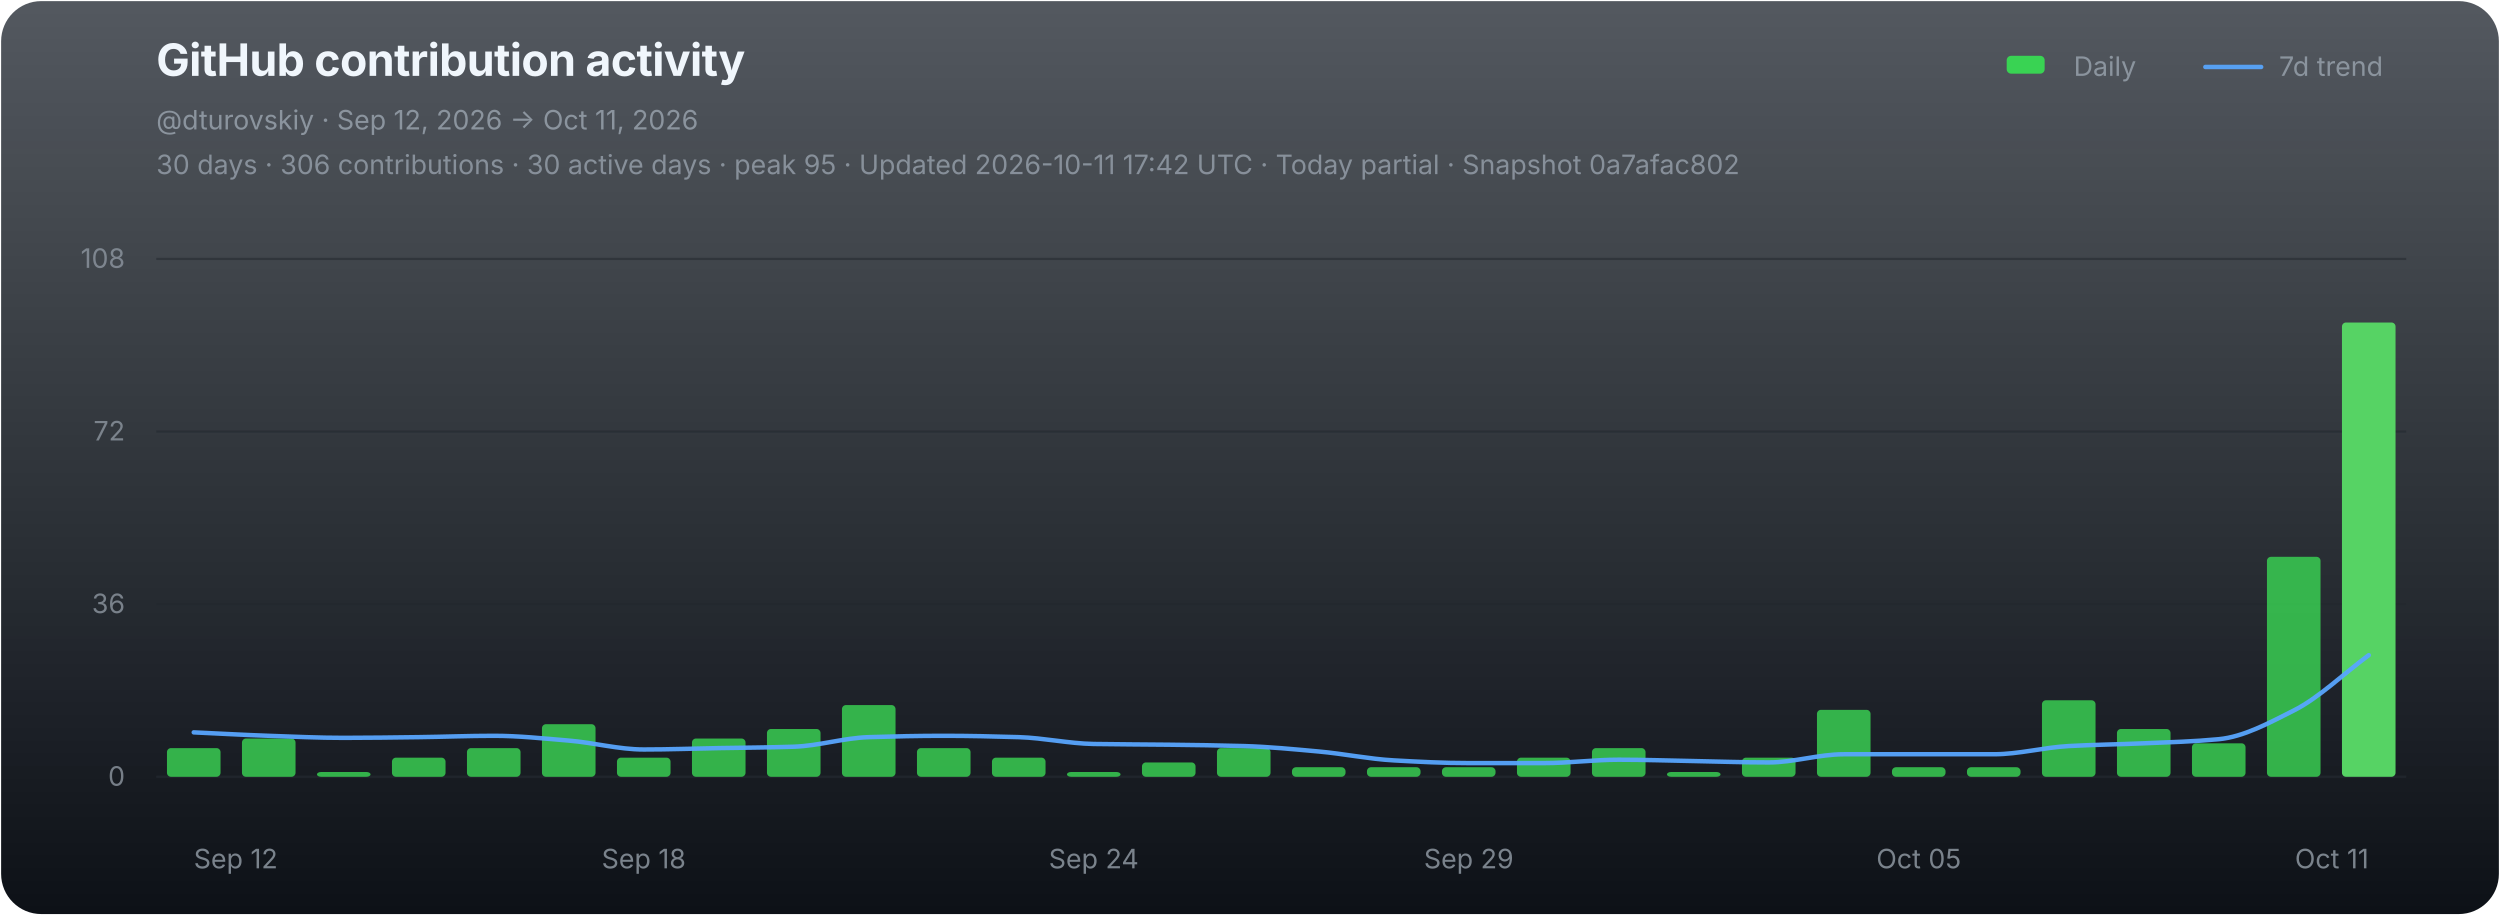
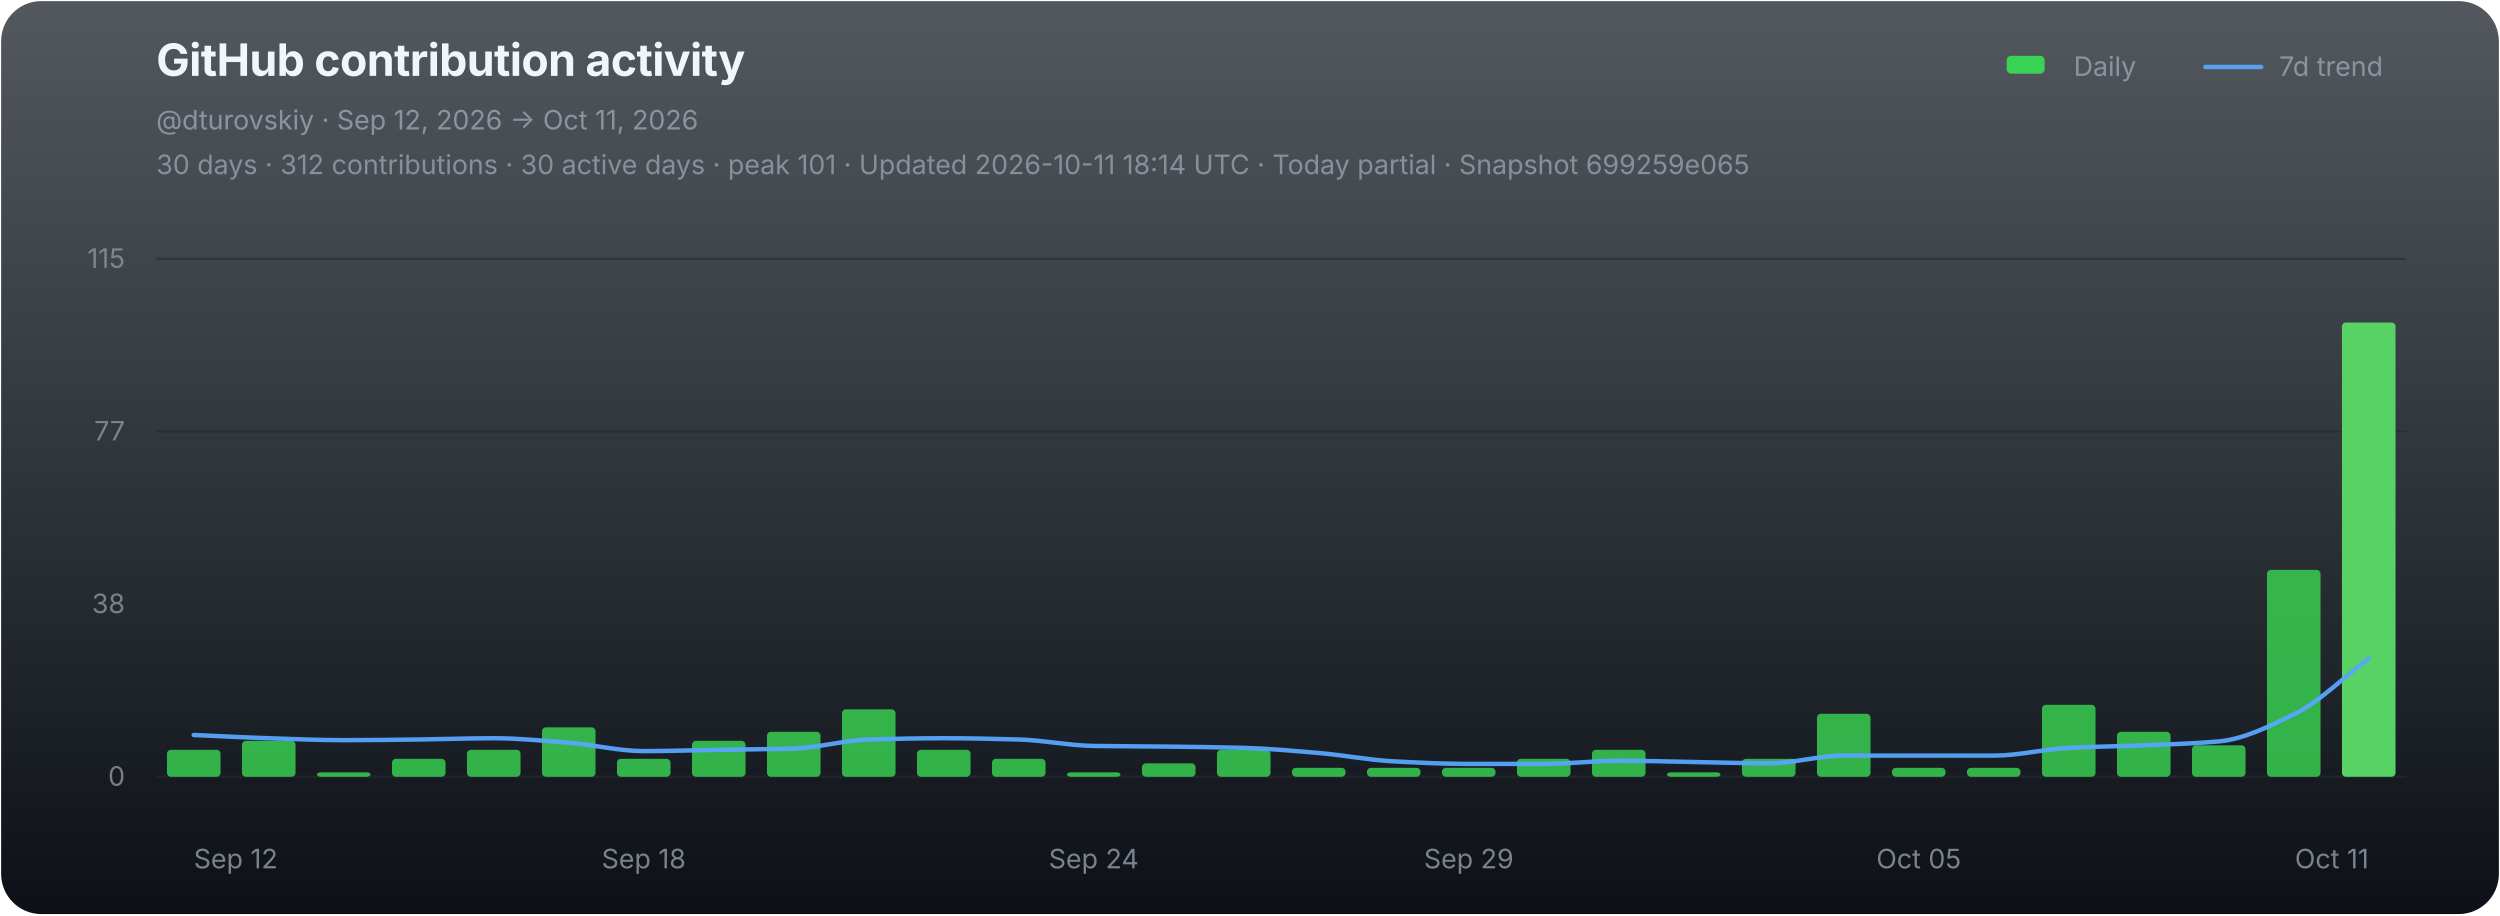
<svg xmlns="http://www.w3.org/2000/svg" width="1120" height="410" viewBox="0 0 1120 410" role="img" aria-labelledby="chart-title chart-desc">
  <defs>
    <linearGradient id="chart-bg" x1="0" y1="0" x2="0" y2="1">
      <stop offset="0" stop-color="#111821" stop-opacity="0.72" />
      <stop offset="1" stop-color="#0d1117" stop-opacity="1" />
    </linearGradient>
  </defs>
  <rect x="0.5" y="0.5" width="1119" height="409" rx="18" fill="url(#chart-bg)" stroke="none" />
  <g font-family="-apple-system,BlinkMacSystemFont,'Segoe UI',sans-serif">
    <text x="70" y="34" fill="#f0f6fc" font-size="20" font-weight="700" letter-spacing="-0.25">GitHub contribution activity</text>
    <text x="70" y="58" fill="#8b949e" font-size="12">@dturovskiy · Sep 12, 2026 → Oct 11, 2026</text>
-     <text x="70" y="78" fill="#8b949e" font-size="12" opacity="0.94">30 days · 306 contributions · 30 active days · peak 95 · Updated 2026-10-11 17:42 UTC · Today partial · Snapshot 0a7afac802</text>
+     <text x="70" y="78" fill="#8b949e" font-size="12" opacity="0.94">30 days · 312 contributions · 30 active days · peak 101 · Updated 2026-10-11 18:14 UTC · Today partial · Snapshot 699259e065</text>
    <g transform="translate(896,30)" font-size="12" fill="#8b949e">
      <rect x="3" y="-5" width="17" height="8" rx="2" fill="#39d353" />
      <text x="33" y="4">Daily</text>
      <line x1="92" y1="0" x2="117" y2="0" stroke="#58a6ff" stroke-width="2" stroke-linecap="round" opacity="0.92" />
      <text x="125" y="4">7d trend</text>
    </g>
    <line x1="70" y1="116.00" x2="1078" y2="116.00" stroke="#21262d" stroke-width="1" opacity="0.52" />
-     <text x="56" y="120.00" fill="#8b949e" font-size="12" text-anchor="end" opacity="0.82">108</text>
+     <text x="56" y="120.00" fill="#8b949e" font-size="12" text-anchor="end" opacity="0.82">115</text>
    <line x1="70" y1="193.33" x2="1078" y2="193.33" stroke="#21262d" stroke-width="1" opacity="0.52" />
-     <text x="56" y="197.33" fill="#8b949e" font-size="12" text-anchor="end" opacity="0.82">72</text>
+     <text x="56" y="197.33" fill="#8b949e" font-size="12" text-anchor="end" opacity="0.82">77</text>
    <line x1="70" y1="270.67" x2="1078" y2="270.67" stroke="#21262d" stroke-width="1" opacity="0.52" />
-     <text x="56" y="274.67" fill="#8b949e" font-size="12" text-anchor="end" opacity="0.82">36</text>
+     <text x="56" y="274.67" fill="#8b949e" font-size="12" text-anchor="end" opacity="0.82">38</text>
    <line x1="70" y1="348.00" x2="1078" y2="348.00" stroke="#21262d" stroke-width="1" opacity="0.9" />
    <text x="56" y="352.00" fill="#8b949e" font-size="12" text-anchor="end" opacity="0.82">0</text>
    <g data-chart-series="daily-bars">
-       <rect data-series="daily" x="74.8" y="335.15" width="24" height="12.85" rx="1.8" fill="#39d353" opacity="0.82" />
-       <rect data-series="daily" x="108.4" y="330.86" width="24" height="17.14" rx="1.8" fill="#39d353" opacity="0.82" />
-       <rect data-series="daily" x="142" y="345.86" width="24" height="2.14" rx="1.8" fill="#39d353" opacity="0.82" />
-       <rect data-series="daily" x="175.6" y="339.43" width="24" height="8.57" rx="1.8" fill="#39d353" opacity="0.82" />
-       <rect data-series="daily" x="209.2" y="335.15" width="24" height="12.85" rx="1.8" fill="#39d353" opacity="0.82" />
-       <rect data-series="daily" x="242.8" y="324.44" width="24" height="23.56" rx="1.8" fill="#39d353" opacity="0.82" />
-       <rect data-series="daily" x="276.4" y="339.43" width="24" height="8.57" rx="1.8" fill="#39d353" opacity="0.82" />
-       <rect data-series="daily" x="310" y="330.86" width="24" height="17.14" rx="1.8" fill="#39d353" opacity="0.82" />
-       <rect data-series="daily" x="343.6" y="326.58" width="24" height="21.42" rx="1.8" fill="#39d353" opacity="0.82" />
-       <rect data-series="daily" x="377.2" y="315.87" width="24" height="32.13" rx="1.8" fill="#39d353" opacity="0.82" />
-       <rect data-series="daily" x="410.8" y="335.15" width="24" height="12.85" rx="1.8" fill="#39d353" opacity="0.82" />
-       <rect data-series="daily" x="444.4" y="339.43" width="24" height="8.57" rx="1.8" fill="#39d353" opacity="0.82" />
-       <rect data-series="daily" x="478" y="345.86" width="24" height="2.14" rx="1.8" fill="#39d353" opacity="0.82" />
-       <rect data-series="daily" x="511.6" y="341.57" width="24" height="6.43" rx="1.8" fill="#39d353" opacity="0.82" />
-       <rect data-series="daily" x="545.2" y="335.15" width="24" height="12.85" rx="1.8" fill="#39d353" opacity="0.82" />
-       <rect data-series="daily" x="578.8" y="343.72" width="24" height="4.28" rx="1.8" fill="#39d353" opacity="0.82" />
-       <rect data-series="daily" x="612.4" y="343.72" width="24" height="4.28" rx="1.8" fill="#39d353" opacity="0.82" />
-       <rect data-series="daily" x="646" y="343.72" width="24" height="4.28" rx="1.8" fill="#39d353" opacity="0.82" />
-       <rect data-series="daily" x="679.6" y="339.43" width="24" height="8.57" rx="1.8" fill="#39d353" opacity="0.82" />
-       <rect data-series="daily" x="713.2" y="335.15" width="24" height="12.85" rx="1.8" fill="#39d353" opacity="0.82" />
-       <rect data-series="daily" x="746.8" y="345.86" width="24" height="2.14" rx="1.8" fill="#39d353" opacity="0.82" />
-       <rect data-series="daily" x="780.4" y="339.43" width="24" height="8.57" rx="1.8" fill="#39d353" opacity="0.82" />
-       <rect data-series="daily" x="814" y="318.01" width="24" height="29.99" rx="1.8" fill="#39d353" opacity="0.82" />
-       <rect data-series="daily" x="847.6" y="343.72" width="24" height="4.28" rx="1.8" fill="#39d353" opacity="0.82" />
-       <rect data-series="daily" x="881.2" y="343.72" width="24" height="4.28" rx="1.8" fill="#39d353" opacity="0.82" />
-       <rect data-series="daily" x="914.8" y="313.72" width="24" height="34.28" rx="1.8" fill="#39d353" opacity="0.82" />
-       <rect data-series="daily" x="948.4" y="326.58" width="24" height="21.42" rx="1.8" fill="#39d353" opacity="0.82" />
-       <rect data-series="daily" x="982" y="333" width="24" height="15" rx="1.8" fill="#39d353" opacity="0.82" />
-       <rect data-series="daily" x="1015.6" y="249.46" width="24" height="98.54" rx="1.8" fill="#39d353" opacity="0.82" />
+       <rect data-series="daily" x="74.8" y="335.91" width="24" height="12.09" rx="1.8" fill="#39d353" opacity="0.82" />
+       <rect data-series="daily" x="108.4" y="331.88" width="24" height="16.12" rx="1.8" fill="#39d353" opacity="0.82" />
+       <rect data-series="daily" x="142" y="345.99" width="24" height="2.01" rx="1.8" fill="#39d353" opacity="0.82" />
+       <rect data-series="daily" x="175.6" y="339.94" width="24" height="8.06" rx="1.8" fill="#39d353" opacity="0.82" />
+       <rect data-series="daily" x="209.2" y="335.91" width="24" height="12.09" rx="1.8" fill="#39d353" opacity="0.82" />
+       <rect data-series="daily" x="242.8" y="325.84" width="24" height="22.16" rx="1.8" fill="#39d353" opacity="0.82" />
+       <rect data-series="daily" x="276.4" y="339.94" width="24" height="8.06" rx="1.8" fill="#39d353" opacity="0.82" />
+       <rect data-series="daily" x="310" y="331.88" width="24" height="16.12" rx="1.8" fill="#39d353" opacity="0.82" />
+       <rect data-series="daily" x="343.6" y="327.85" width="24" height="20.15" rx="1.8" fill="#39d353" opacity="0.82" />
+       <rect data-series="daily" x="377.2" y="317.78" width="24" height="30.22" rx="1.8" fill="#39d353" opacity="0.82" />
+       <rect data-series="daily" x="410.8" y="335.91" width="24" height="12.09" rx="1.8" fill="#39d353" opacity="0.82" />
+       <rect data-series="daily" x="444.4" y="339.94" width="24" height="8.06" rx="1.8" fill="#39d353" opacity="0.82" />
+       <rect data-series="daily" x="478" y="345.99" width="24" height="2.01" rx="1.8" fill="#39d353" opacity="0.82" />
+       <rect data-series="daily" x="511.6" y="341.96" width="24" height="6.04" rx="1.8" fill="#39d353" opacity="0.82" />
+       <rect data-series="daily" x="545.2" y="335.91" width="24" height="12.09" rx="1.8" fill="#39d353" opacity="0.82" />
+       <rect data-series="daily" x="578.8" y="343.97" width="24" height="4.03" rx="1.8" fill="#39d353" opacity="0.82" />
+       <rect data-series="daily" x="612.4" y="343.97" width="24" height="4.03" rx="1.8" fill="#39d353" opacity="0.82" />
+       <rect data-series="daily" x="646" y="343.97" width="24" height="4.03" rx="1.8" fill="#39d353" opacity="0.82" />
+       <rect data-series="daily" x="679.6" y="339.94" width="24" height="8.06" rx="1.8" fill="#39d353" opacity="0.82" />
+       <rect data-series="daily" x="713.2" y="335.91" width="24" height="12.09" rx="1.8" fill="#39d353" opacity="0.82" />
+       <rect data-series="daily" x="746.8" y="345.99" width="24" height="2.01" rx="1.8" fill="#39d353" opacity="0.82" />
+       <rect data-series="daily" x="780.4" y="339.94" width="24" height="8.06" rx="1.8" fill="#39d353" opacity="0.82" />
+       <rect data-series="daily" x="814" y="319.79" width="24" height="28.21" rx="1.8" fill="#39d353" opacity="0.82" />
+       <rect data-series="daily" x="847.6" y="343.97" width="24" height="4.03" rx="1.8" fill="#39d353" opacity="0.82" />
+       <rect data-series="daily" x="881.2" y="343.97" width="24" height="4.03" rx="1.8" fill="#39d353" opacity="0.82" />
+       <rect data-series="daily" x="914.8" y="315.76" width="24" height="32.24" rx="1.8" fill="#39d353" opacity="0.82" />
+       <rect data-series="daily" x="948.4" y="327.85" width="24" height="20.15" rx="1.8" fill="#39d353" opacity="0.82" />
+       <rect data-series="daily" x="982" y="333.9" width="24" height="14.1" rx="1.8" fill="#39d353" opacity="0.82" />
+       <rect data-series="daily" x="1015.6" y="255.31" width="24" height="92.69" rx="1.8" fill="#39d353" opacity="0.82" />
      <rect data-series="daily" x="1049.2" y="144.49" width="24" height="203.51" rx="1.8" fill="#56d364" opacity="1" />
    </g>
-     <path data-series="trend" d="M 86.80 328.10 C 98.00 328.61, 109.20 329.26, 120.40 329.64 C 131.60 330.03, 142.80 330.56, 154.00 330.56 C 165.20 330.56, 176.40 330.38, 187.60 330.24 C 198.80 330.10, 210.00 329.64, 221.20 329.64 C 232.40 329.64, 243.60 330.85, 254.80 331.78 C 266.00 332.71, 277.20 335.77, 288.40 335.77 C 299.60 335.77, 310.80 335.35, 322.00 335.15 C 333.20 334.94, 344.40 334.89, 355.60 334.53 C 366.80 334.16, 378.00 330.59, 389.20 330.24 C 400.40 329.89, 411.60 329.64, 422.80 329.64 C 434.00 329.64, 445.20 329.91, 456.40 330.24 C 467.60 330.58, 478.80 333.11, 490.00 333.30 C 501.20 333.50, 512.40 333.49, 523.60 333.63 C 534.80 333.77, 546.00 333.90, 557.20 334.23 C 568.40 334.55, 579.60 335.66, 590.80 336.67 C 602.00 337.68, 613.20 340.03, 624.40 340.65 C 635.60 341.28, 646.80 341.87, 658.00 341.87 C 669.20 341.87, 680.40 341.87, 691.60 341.87 C 702.80 341.87, 714.00 340.35, 725.20 340.35 C 736.40 340.35, 747.60 340.75, 758.80 340.95 C 770.00 341.16, 781.20 341.57, 792.40 341.57 C 803.60 341.57, 814.80 337.91, 826.00 337.91 C 837.20 337.91, 848.40 337.91, 859.60 337.91 C 870.80 337.91, 882.00 337.91, 893.20 337.91 C 904.40 337.91, 915.60 334.84, 926.80 334.23 C 938.00 333.61, 949.20 333.49, 960.40 333.00 C 971.60 332.52, 982.80 332.24, 994.00 331.16 C 1005.20 330.09, 1016.40 323.95, 1027.60 318.31 C 1038.80 312.67, 1050.00 301.79, 1061.20 293.52" fill="none" stroke="#58a6ff" stroke-width="2" stroke-linejoin="round" stroke-linecap="round" opacity="0.94" vector-effect="non-scaling-stroke" />
+     <path data-series="trend" d="M 86.80 329.28 C 98.00 329.76, 109.20 330.37, 120.40 330.73 C 131.60 331.09, 142.80 331.60, 154.00 331.60 C 165.20 331.60, 176.40 331.43, 187.60 331.30 C 198.80 331.16, 210.00 330.73, 221.20 330.73 C 232.40 330.73, 243.60 331.87, 254.80 332.75 C 266.00 333.62, 277.20 336.49, 288.40 336.49 C 299.60 336.49, 310.80 336.11, 322.00 335.91 C 333.20 335.72, 344.40 335.67, 355.60 335.33 C 366.80 334.99, 378.00 331.63, 389.20 331.30 C 400.40 330.97, 411.60 330.73, 422.80 330.73 C 434.00 330.73, 445.20 330.98, 456.40 331.30 C 467.60 331.61, 478.80 334.00, 490.00 334.18 C 501.20 334.36, 512.40 334.35, 523.60 334.48 C 534.80 334.61, 546.00 334.74, 557.20 335.04 C 568.40 335.35, 579.60 336.39, 590.80 337.34 C 602.00 338.29, 613.20 340.50, 624.40 341.09 C 635.60 341.67, 646.80 342.24, 658.00 342.24 C 669.20 342.24, 680.40 342.24, 691.60 342.24 C 702.80 342.24, 714.00 340.81, 725.20 340.81 C 736.40 340.81, 747.60 341.18, 758.80 341.37 C 770.00 341.56, 781.20 341.96, 792.40 341.96 C 803.60 341.96, 814.80 338.51, 826.00 338.51 C 837.20 338.51, 848.40 338.51, 859.60 338.51 C 870.80 338.51, 882.00 338.51, 893.20 338.51 C 904.40 338.51, 915.60 335.62, 926.80 335.04 C 938.00 334.47, 949.20 334.36, 960.40 333.90 C 971.60 333.43, 982.80 333.17, 994.00 332.16 C 1005.20 331.15, 1016.40 325.51, 1027.60 320.07 C 1038.80 314.64, 1050.00 303.38, 1061.20 295.03" fill="none" stroke="#58a6ff" stroke-width="2" stroke-linejoin="round" stroke-linecap="round" opacity="0.94" vector-effect="non-scaling-stroke" />
    <text x="86.80" y="389" fill="#8b949e" font-size="12" text-anchor="start" opacity="0.86">Sep 12</text>
    <text x="288.40" y="389" fill="#8b949e" font-size="12" text-anchor="middle" opacity="0.86">Sep 18</text>
    <text x="490.00" y="389" fill="#8b949e" font-size="12" text-anchor="middle" opacity="0.86">Sep 24</text>
    <text x="658.00" y="389" fill="#8b949e" font-size="12" text-anchor="middle" opacity="0.86">Sep 29</text>
    <text x="859.60" y="389" fill="#8b949e" font-size="12" text-anchor="middle" opacity="0.86">Oct 05</text>
    <text x="1061.20" y="389" fill="#8b949e" font-size="12" text-anchor="end" opacity="0.86">Oct 11</text>
  </g>
</svg>
